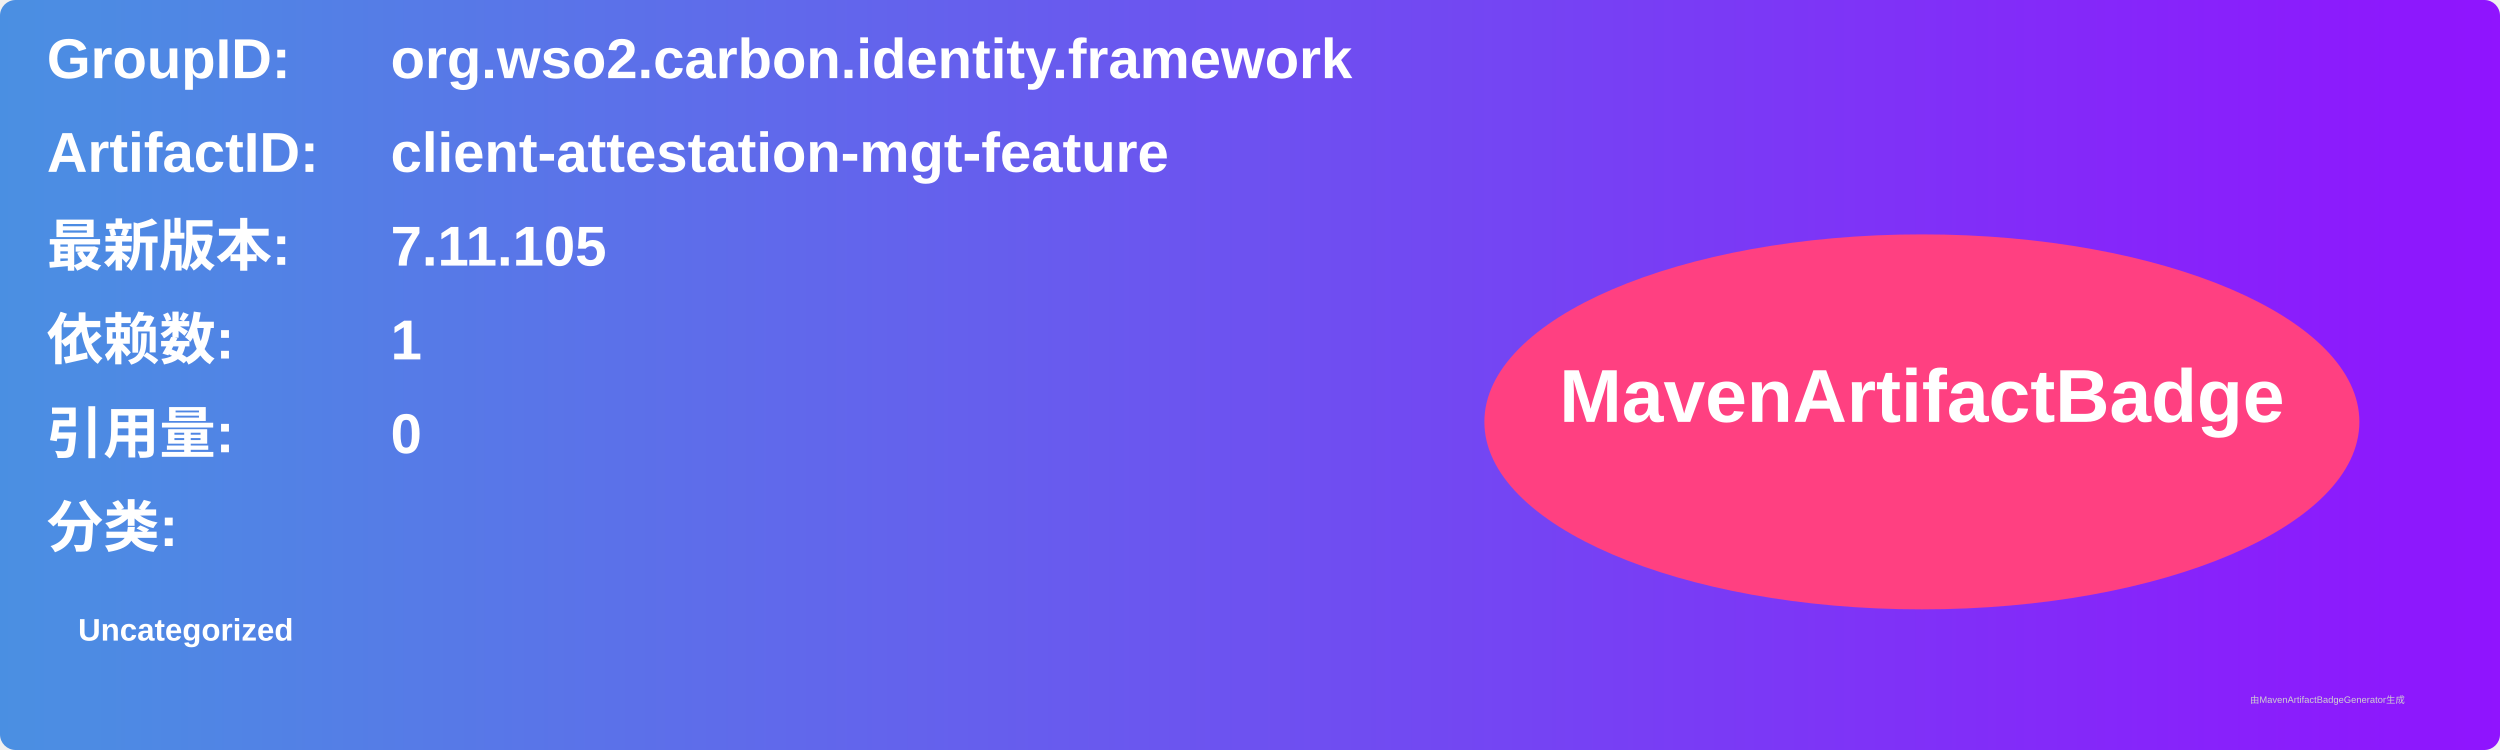
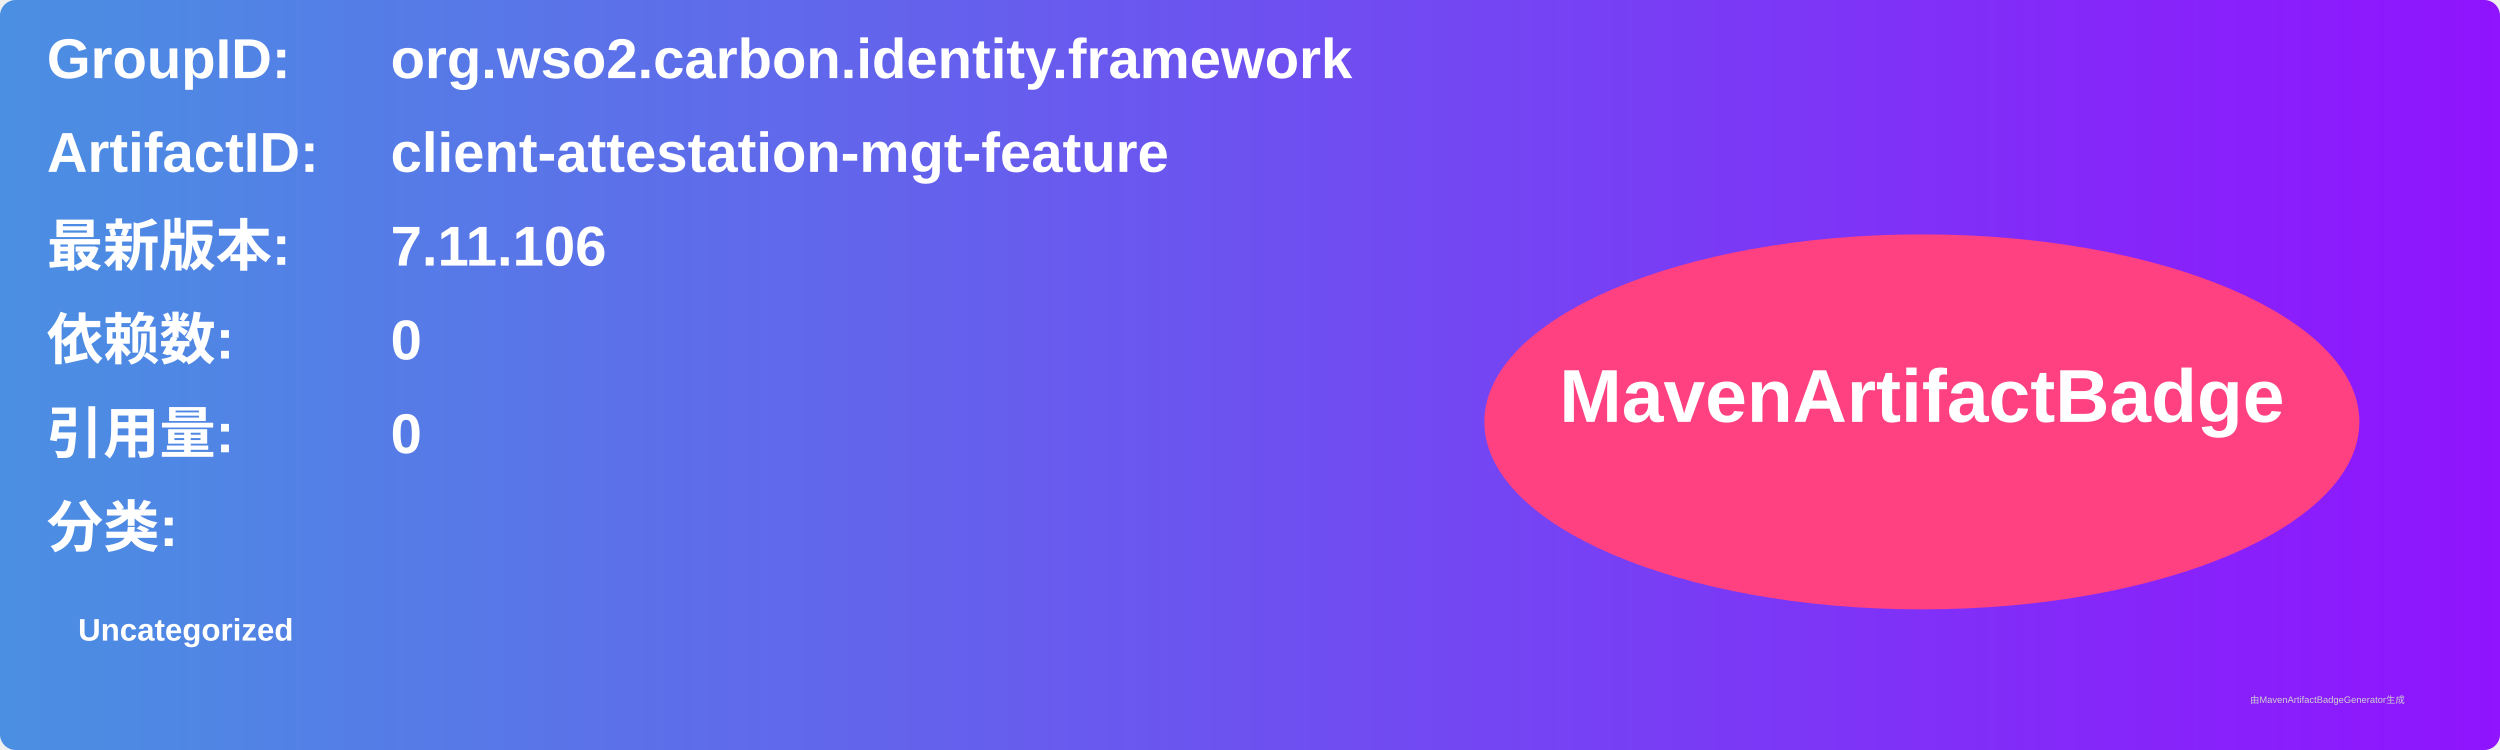
<svg xmlns="http://www.w3.org/2000/svg" width="800" height="240" viewBox="0 0 800 240">
  <linearGradient id="grad" x1="0%" y1="0%" x2="100%" y2="0%">
    <stop offset="0%" stop-color="#4a90e2" />
    <stop offset="100%" stop-color="#9013fe" />
  </linearGradient>
  <rect width="100%" height="100%" rx="5" ry="5" fill="url(#grad)" />
  <g transform="translate(15, 15)">
    <text x="0" y="10" font-family="Arial" font-size="18" fill="white" font-weight="bold" width="260">GroupID:</text>
    <text x="110" y="10" font-family="Arial" font-size="18" fill="white" font-weight="bold" width="460">org.wso2.carbon.identity.framework</text>
    <text x="0" y="40" font-family="Arial" font-size="18" fill="white" font-weight="bold" width="260">ArtifactID:</text>
    <text x="110" y="40" font-family="Arial" font-size="18" fill="white" font-weight="bold" width="460">client-attestation-mgt-feature</text>
    <text x="0" y="70" font-family="Arial" font-size="18" fill="white" font-weight="bold">最新版本:</text>
    <text x="110" y="70" font-family="Arial" font-size="18" fill="white" font-weight="bold">
-       <tspan font-weight="bold">7.11.105</tspan>
+       <tspan font-weight="bold">7.11.106</tspan>
    </text>
    <text x="0" y="100" font-family="Arial" font-size="18" fill="white" font-weight="bold">依赖数: </text>
    <text x="110" y="100" font-family="Arial" font-size="18" fill="white">
-       <tspan font-weight="bold">1</tspan>
+       <tspan font-weight="bold">0</tspan>
    </text>
    <text x="0" y="130" font-family="Arial" font-size="18" fill="white" font-weight="bold">引用量: </text>
    <text x="110" y="130" font-family="Arial" font-size="18" fill="white">
      <tspan font-weight="bold">0</tspan>
    </text>
    <text x="0" y="160" font-family="Arial" font-size="18" fill="white" font-weight="bold">分类:</text>
    <text x="10" y="190" font-family="Arial" font-size="10" fill="white">
      <tspan font-weight="bold">Uncategorized</tspan>
    </text>
    <ellipse cx="600" cy="120" rx="140" ry="60" fill="#ff4081" />
    <text x="600" y="120" text-anchor="middle" font-family="Arial" font-size="24" fill="white" font-weight="bold">MavenArtifactBadge</text>
  </g>
  <text x="720" y="225" font-family="Arial" font-size="3" fill="#d0d0d0">由MavenArtifactBadgeGenerator生成</text>
</svg>
